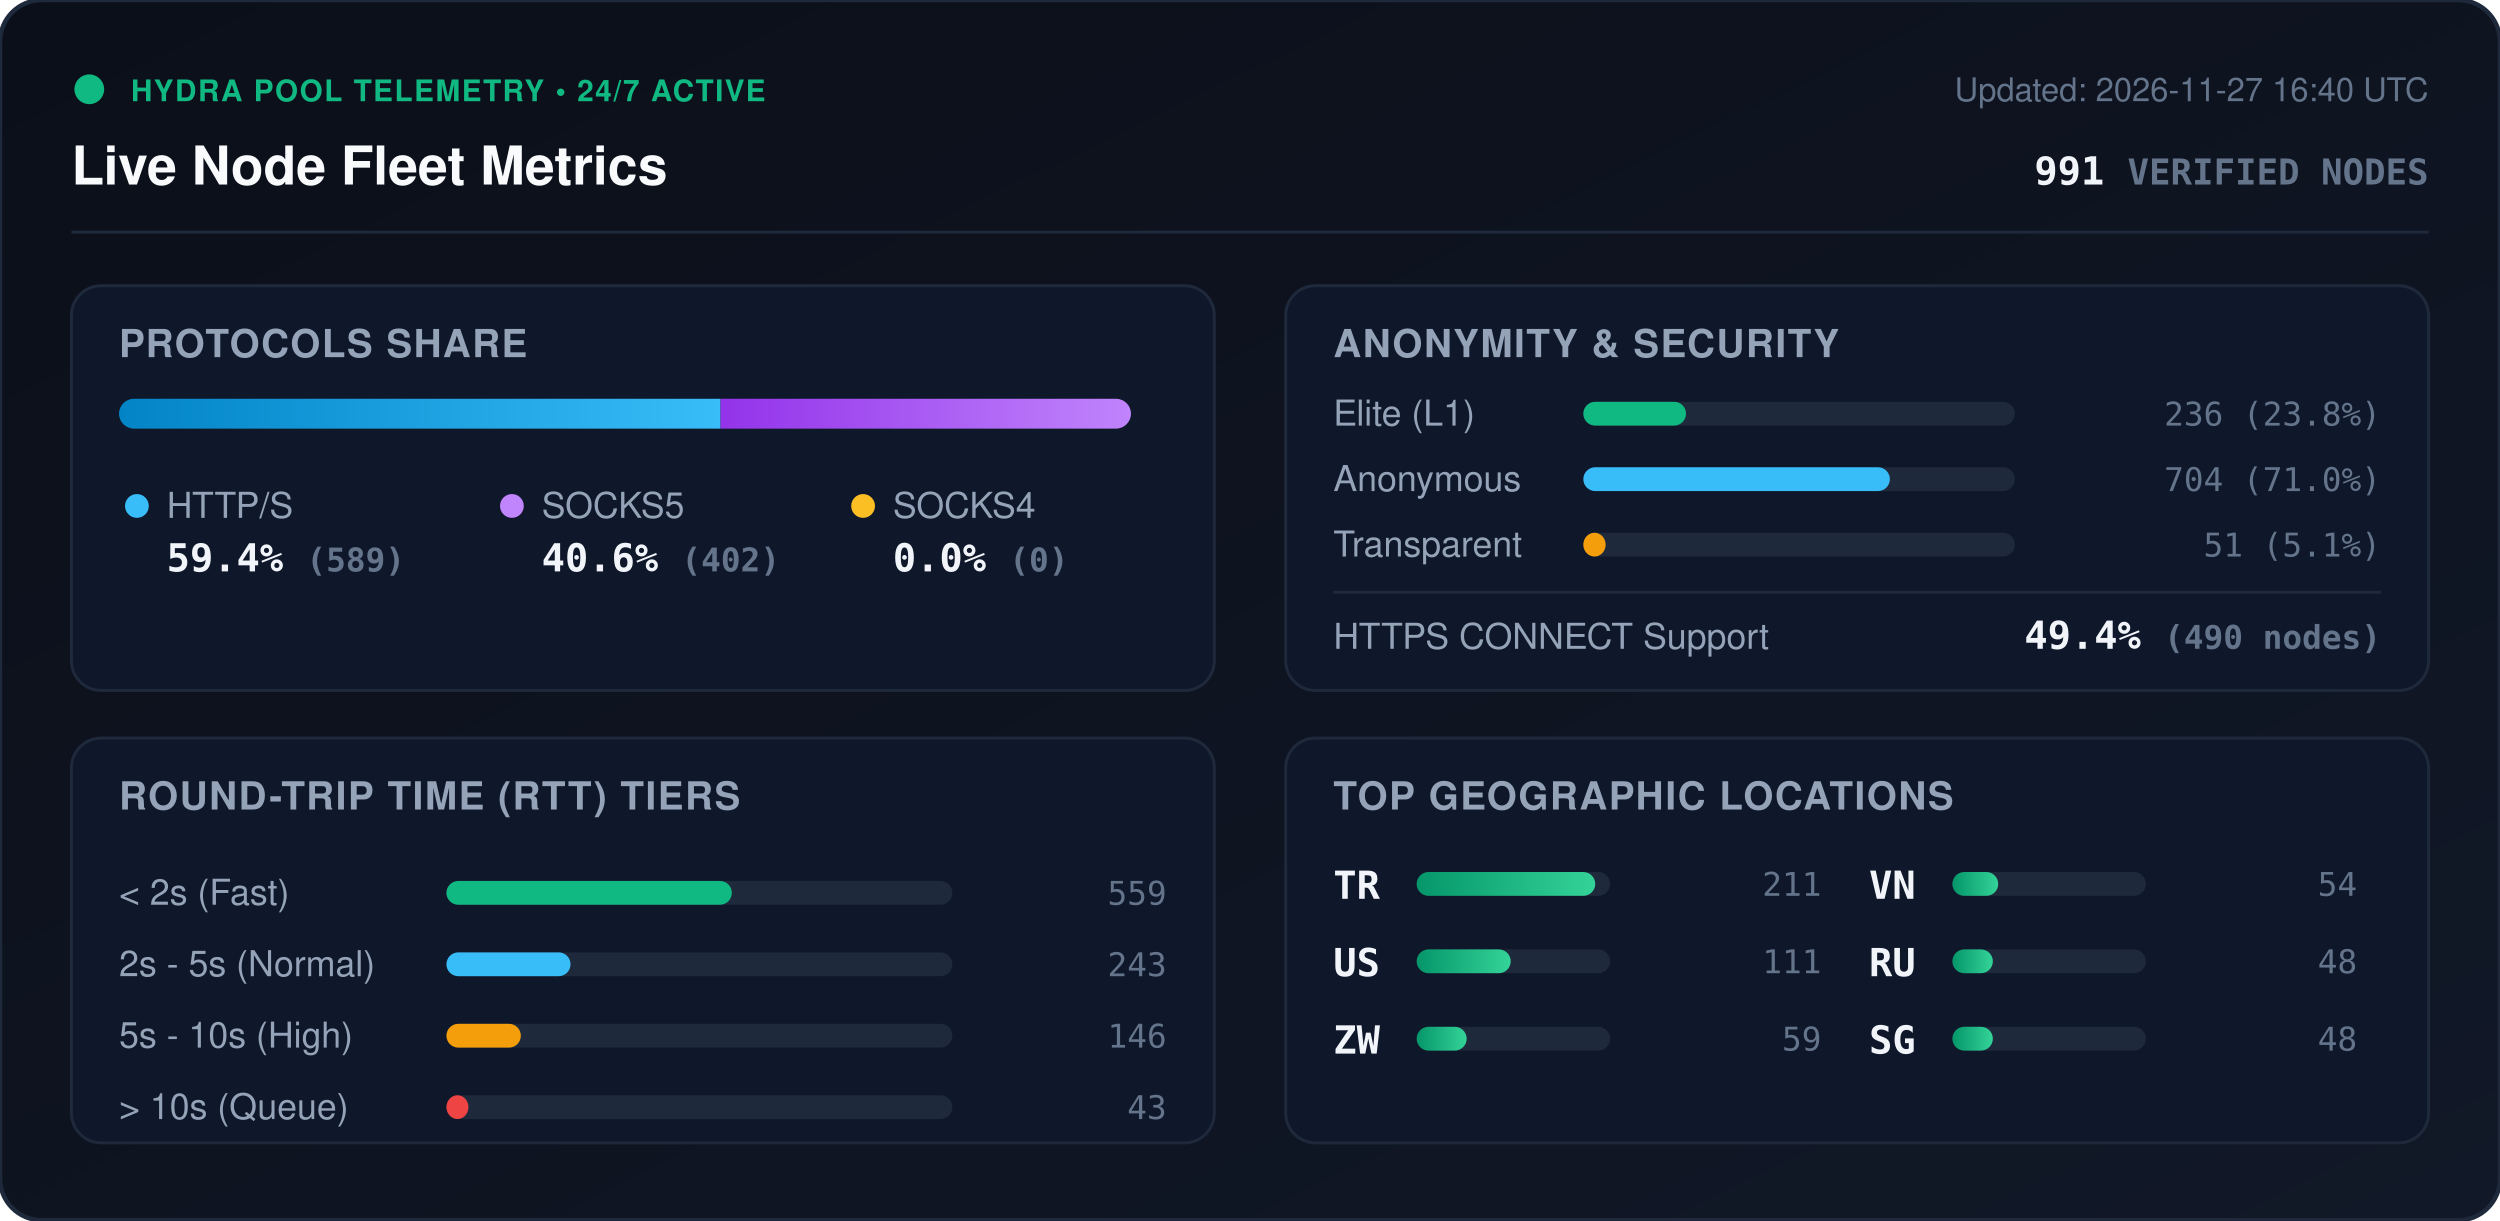
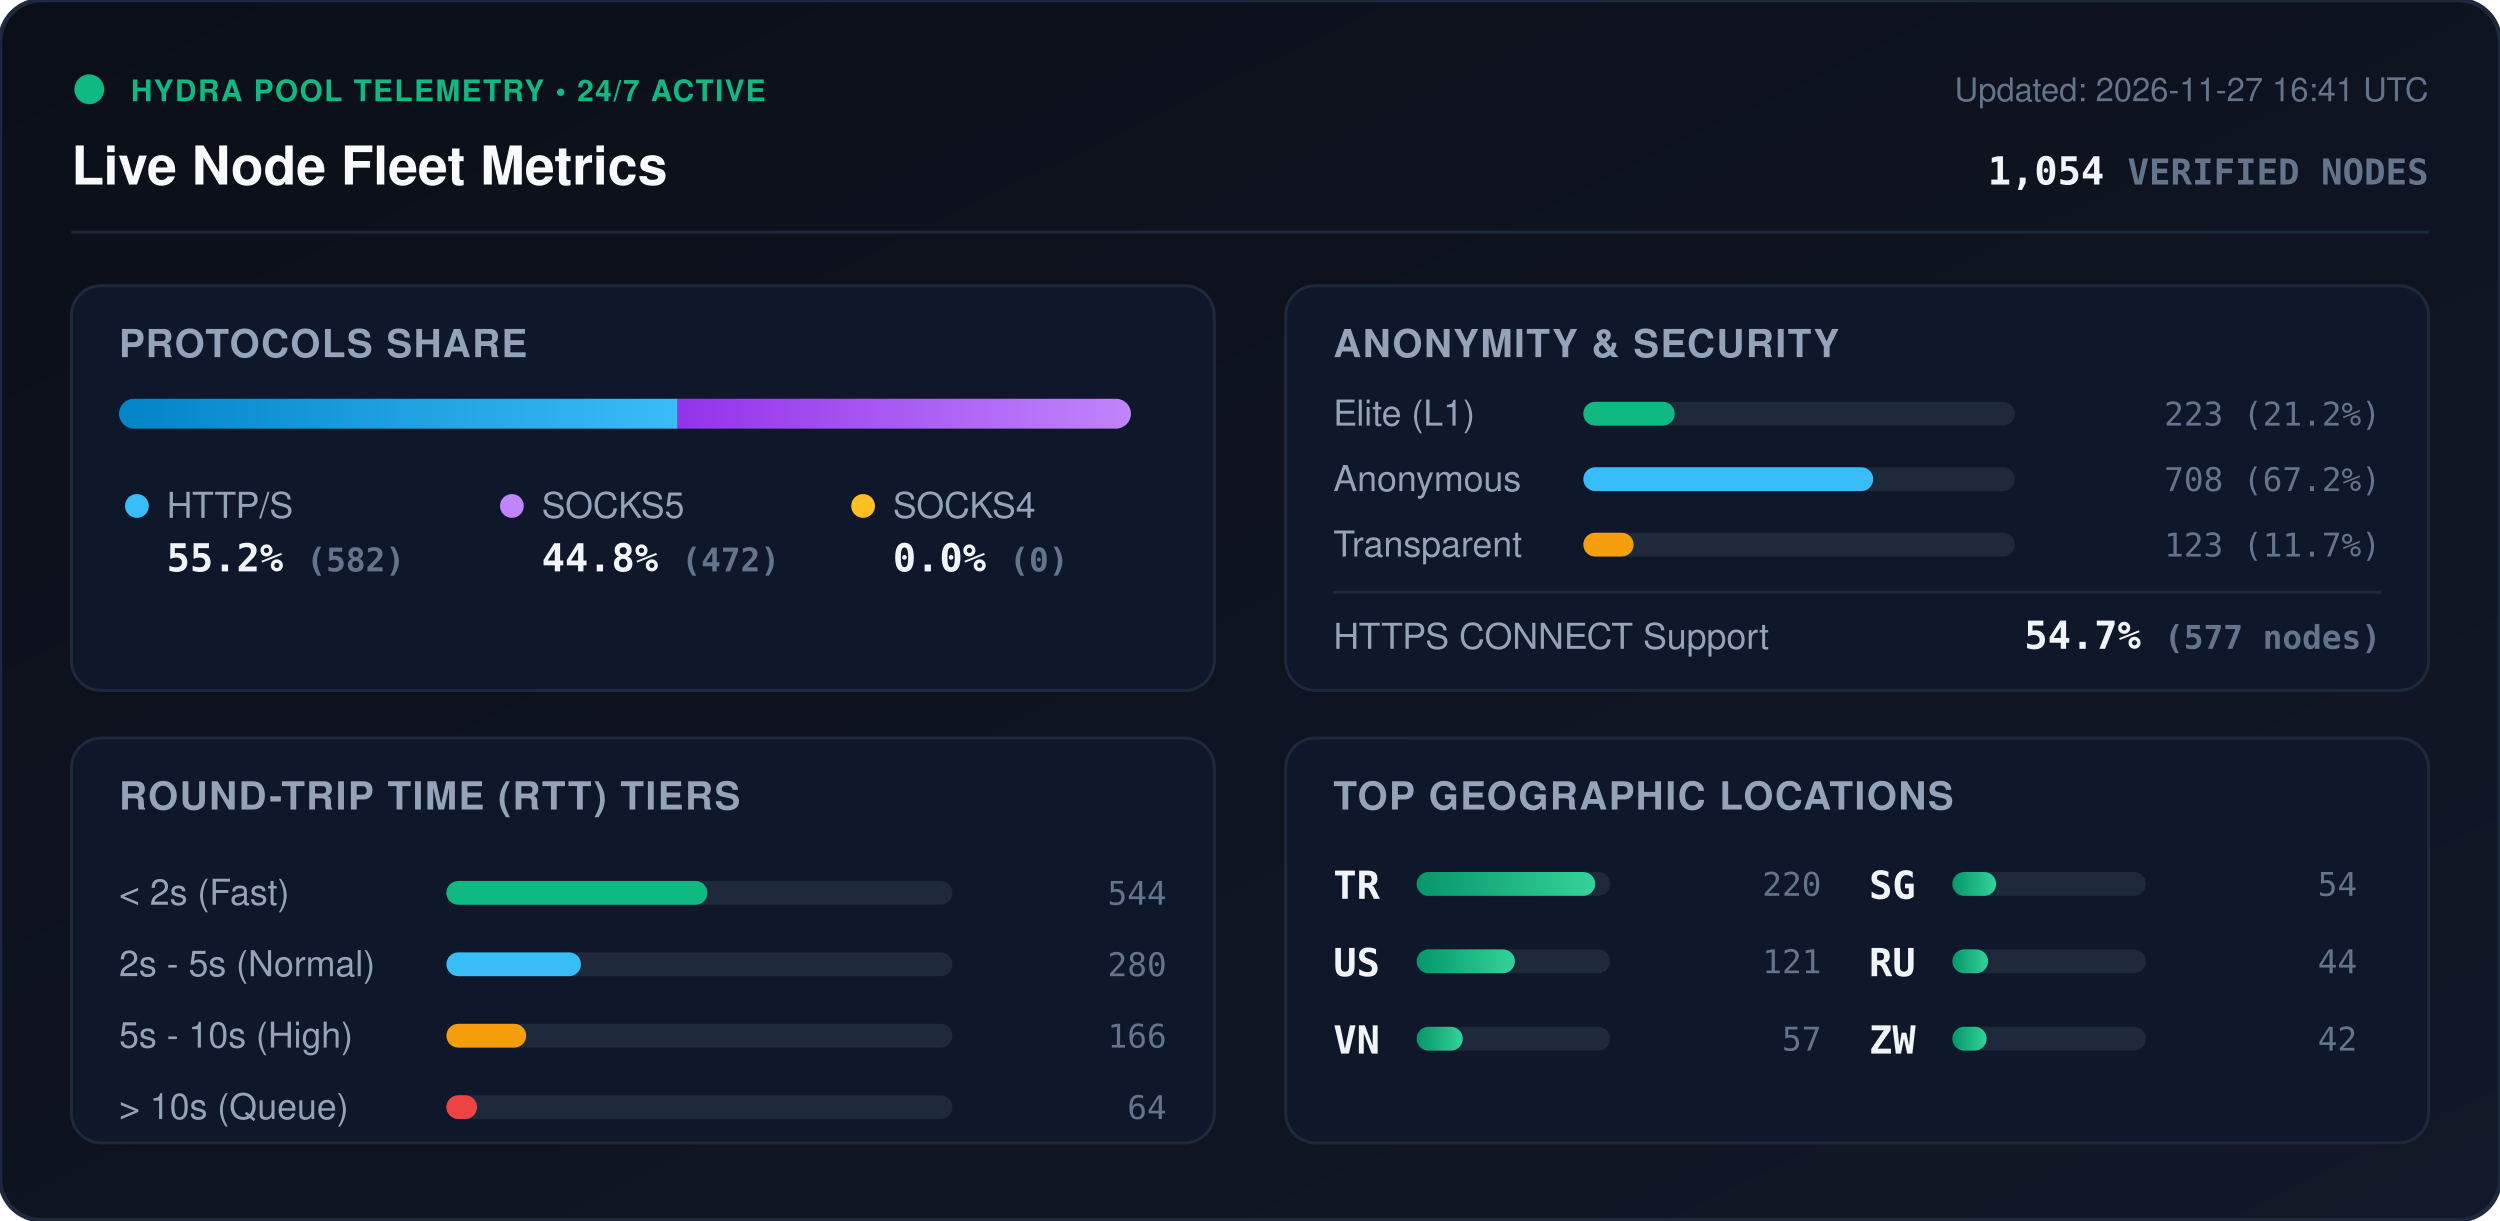
<svg xmlns="http://www.w3.org/2000/svg" viewBox="0 0 840 410" width="840" height="410" style="max-width: 100%; height: auto;">
  <defs>
    <linearGradient id="bg" x1="0%" y1="0%" x2="100%" y2="100%">
      <stop offset="0%" stop-color="#0b0f19" />
      <stop offset="100%" stop-color="#111827" />
    </linearGradient>
    <linearGradient id="bar-http" x1="0%" y1="0%" x2="100%" y2="0%">
      <stop offset="0%" stop-color="#0284c7" />
      <stop offset="100%" stop-color="#38bdf8" />
    </linearGradient>
    <linearGradient id="bar-socks5" x1="0%" y1="0%" x2="100%" y2="0%">
      <stop offset="0%" stop-color="#9333ea" />
      <stop offset="100%" stop-color="#c084fc" />
    </linearGradient>
    <linearGradient id="bar-socks4" x1="0%" y1="0%" x2="100%" y2="0%">
      <stop offset="0%" stop-color="#d97706" />
      <stop offset="100%" stop-color="#fbbf24" />
    </linearGradient>
    <linearGradient id="bar-green" x1="0%" y1="0%" x2="100%" y2="0%">
      <stop offset="0%" stop-color="#059669" />
      <stop offset="100%" stop-color="#34d399" />
    </linearGradient>
    <clipPath id="prog-track-clip">
      <rect width="340.0" height="10" rx="5" />
    </clipPath>
    <style>
      .title { font: 700 18px -apple-system, BlinkMacSystemFont, 'Segoe UI', Helvetica, Arial, sans-serif; fill: #f8fafc; }
      .sub { font: 500 11px -apple-system, BlinkMacSystemFont, 'Segoe UI', Helvetica, Arial, sans-serif; fill: #64748b; }
      .section-hdr { font: 600 13px -apple-system, BlinkMacSystemFont, 'Segoe UI', Helvetica, Arial, sans-serif; fill: #94a3b8; letter-spacing: 0.5px; }
      .metric-val { font: 700 13px -apple-system, BlinkMacSystemFont, 'Segoe UI', Helvetica, Arial, sans-serif; fill: #f1f5f9; }
      .metric-lbl { font: 500 12px -apple-system, BlinkMacSystemFont, 'Segoe UI', Helvetica, Arial, sans-serif; fill: #94a3b8; }
      .badge-txt { font: 700 10px -apple-system, BlinkMacSystemFont, 'Segoe UI', Helvetica, Arial, sans-serif; fill: #10b981; letter-spacing: 0.5px; }
      .mono { font-family: ui-monospace, SFMono-Regular, Menlo, Monaco, Consolas, monospace; }
      .pulse { animation: beacon 2s infinite ease-in-out; }
      @keyframes beacon { 0%, 100% { opacity: 1; } 50% { opacity: 0.35; } }
    </style>
  </defs>
  <rect width="840" height="410" rx="14" fill="url(#bg)" stroke="#1e293b" stroke-width="1.5" />
  <g transform="translate(24, 24)">
    <circle cx="6" cy="6" r="5" fill="#10b981" class="pulse" />
    <text x="20" y="10" class="badge-txt">HYDRA POOL TELEMETRY • 24/7 ACTIVE</text>
    <text x="0" y="38" class="title">Live Node Fleet Metrics</text>
-     <text x="792" y="10" text-anchor="end" class="sub">Updated: 2026-11-27 16:40 UTC</text>
-     <text x="792" y="38" text-anchor="end" class="metric-val mono" fill="#38bdf8">991 <tspan font-size="12" fill="#64748b">VERIFIED NODES</tspan>
+     <text x="792" y="10" text-anchor="end" class="sub">Updated: 2026-11-27 16:41 UTC</text>
+     <text x="792" y="38" text-anchor="end" class="metric-val mono" fill="#38bdf8">1,054 <tspan font-size="12" fill="#64748b">VERIFIED NODES</tspan>
    </text>
  </g>
  <line x1="24" y1="78" x2="816" y2="78" stroke="#1e293b" stroke-width="1" />
  <g transform="translate(24, 96)">
    <rect width="384" height="136" rx="10" fill="#0f172a" stroke="#1e293b" />
    <text x="16" y="24" class="section-hdr">PROTOCOLS SHARE</text>
    <g transform="translate(16, 38)">
      <rect width="340.0" height="10" rx="5" fill="#1e293b" />
      <g clip-path="url(#prog-track-clip)">
-         <rect x="0" width="202.1" height="10" fill="url(#bar-http)" />
-         <rect x="202.1" width="137.9" height="10" fill="url(#bar-socks5)" />
+         <rect x="0" width="187.7" height="10" fill="url(#bar-http)" />
+         <rect x="187.7" width="152.3" height="10" fill="url(#bar-socks5)" />
        <rect x="340.0" width="0.0" height="10" fill="url(#bar-socks4)" />
      </g>
    </g>
    <g transform="translate(16, 68)">
      <circle cx="6" cy="6" r="4" fill="#38bdf8" />
      <text x="16" y="10" class="metric-lbl">HTTP/S</text>
-       <text x="16" y="28" class="metric-val mono">59.4% <tspan font-size="11" fill="#64748b">(589)</tspan>
+       <text x="16" y="28" class="metric-val mono">55.2% <tspan font-size="11" fill="#64748b">(582)</tspan>
      </text>
      <circle cx="132" cy="6" r="4" fill="#c084fc" />
      <text x="142" y="10" class="metric-lbl">SOCKS5</text>
-       <text x="142" y="28" class="metric-val mono">40.6% <tspan font-size="11" fill="#64748b">(402)</tspan>
+       <text x="142" y="28" class="metric-val mono">44.8% <tspan font-size="11" fill="#64748b">(472)</tspan>
      </text>
      <circle cx="250" cy="6" r="4" fill="#fbbf24" />
      <text x="260" y="10" class="metric-lbl">SOCKS4</text>
      <text x="260" y="28" class="metric-val mono">0.0% <tspan font-size="11" fill="#64748b">(0)</tspan>
      </text>
    </g>
  </g>
  <g transform="translate(432, 96)">
    <rect width="384" height="136" rx="10" fill="#0f172a" stroke="#1e293b" />
    <text x="16" y="24" class="section-hdr">ANONYMITY &amp; SECURITY</text>
    <text x="16" y="47" class="metric-lbl">Elite (L1)</text>
    <rect x="100" y="39" width="145.0" height="8" rx="4" fill="#1e293b" />
-     <rect x="100" y="39" width="34.5" height="8" rx="4" fill="#10b981" />
-     <text x="368" y="47" text-anchor="end" class="mono sub" fill="#e2e8f0">236 (23.8%)</text>
+     <rect x="100" y="39" width="30.7" height="8" rx="4" fill="#10b981" />
+     <text x="368" y="47" text-anchor="end" class="mono sub" fill="#e2e8f0">223 (21.2%)</text>
    <text x="16" y="69" class="metric-lbl">Anonymous</text>
    <rect x="100" y="61" width="145.0" height="8" rx="4" fill="#1e293b" />
-     <rect x="100" y="61" width="103.0" height="8" rx="4" fill="#38bdf8" />
-     <text x="368" y="69" text-anchor="end" class="mono sub" fill="#e2e8f0">704 (71.0%)</text>
+     <rect x="100" y="61" width="97.4" height="8" rx="4" fill="#38bdf8" />
+     <text x="368" y="69" text-anchor="end" class="mono sub" fill="#e2e8f0">708 (67.2%)</text>
    <text x="16" y="91" class="metric-lbl">Transparent</text>
    <rect x="100" y="83" width="145.0" height="8" rx="4" fill="#1e293b" />
-     <rect x="100" y="83" width="7.5" height="8" rx="4" fill="#f59e0b" />
-     <text x="368" y="91" text-anchor="end" class="mono sub" fill="#e2e8f0">51 (5.1%)</text>
+     <rect x="100" y="83" width="16.9" height="8" rx="4" fill="#f59e0b" />
+     <text x="368" y="91" text-anchor="end" class="mono sub" fill="#e2e8f0">123 (11.7%)</text>
    <line x1="16" y1="103" x2="368" y2="103" stroke="#1e293b" stroke-width="1" />
    <text x="16" y="122" class="metric-lbl">HTTPS CONNECT Support</text>
-     <text x="368" y="122" text-anchor="end" class="metric-val mono" fill="#34d399">49.4% <tspan font-size="11" fill="#64748b">(490 nodes)</tspan>
+     <text x="368" y="122" text-anchor="end" class="metric-val mono" fill="#34d399">54.7% <tspan font-size="11" fill="#64748b">(577 nodes)</tspan>
    </text>
  </g>
  <g transform="translate(24, 248)">
    <rect width="384" height="136" rx="10" fill="#0f172a" stroke="#1e293b" />
    <text x="16" y="24" class="section-hdr">ROUND-TRIP TIME (RTT) TIERS</text>
    <g transform="translate(16, 42)">
      <text x="0" y="14" class="metric-lbl">&lt; 2s (Fast)</text>
      <rect x="110" y="6" width="170" height="8" rx="4" fill="#1e293b" />
-       <rect x="110" y="6" width="95.9" height="8" rx="4" fill="#10b981" />
-       <text x="352" y="14" text-anchor="end" class="mono sub">559</text>
+       <rect x="110" y="6" width="87.7" height="8" rx="4" fill="#10b981" />
+       <text x="352" y="14" text-anchor="end" class="mono sub">544</text>
      <text x="0" y="38" class="metric-lbl">2s - 5s (Normal)</text>
      <rect x="110" y="30" width="170" height="8" rx="4" fill="#1e293b" />
-       <rect x="110" y="30" width="41.7" height="8" rx="4" fill="#38bdf8" />
-       <text x="352" y="38" text-anchor="end" class="mono sub">243</text>
+       <rect x="110" y="30" width="45.2" height="8" rx="4" fill="#38bdf8" />
+       <text x="352" y="38" text-anchor="end" class="mono sub">280</text>
      <text x="0" y="62" class="metric-lbl">5s - 10s (High)</text>
      <rect x="110" y="54" width="170" height="8" rx="4" fill="#1e293b" />
-       <rect x="110" y="54" width="25.0" height="8" rx="4" fill="#f59e0b" />
-       <text x="352" y="62" text-anchor="end" class="mono sub">146</text>
+       <rect x="110" y="54" width="26.8" height="8" rx="4" fill="#f59e0b" />
+       <text x="352" y="62" text-anchor="end" class="mono sub">166</text>
      <text x="0" y="86" class="metric-lbl">&gt; 10s (Queue)</text>
      <rect x="110" y="78" width="170" height="8" rx="4" fill="#1e293b" />
-       <rect x="110" y="78" width="7.4" height="8" rx="4" fill="#ef4444" />
-       <text x="352" y="86" text-anchor="end" class="mono sub">43</text>
+       <rect x="110" y="78" width="10.3" height="8" rx="4" fill="#ef4444" />
+       <text x="352" y="86" text-anchor="end" class="mono sub">64</text>
    </g>
  </g>
  <g transform="translate(432, 248)">
    <rect width="384" height="136" rx="10" fill="#0f172a" stroke="#1e293b" />
    <text x="16" y="24" class="section-hdr">TOP GEOGRAPHIC LOCATIONS</text>
    <g transform="translate(16, 42)">
      <g transform="translate(0, 0)">
        <text x="0" y="12" class="mono metric-val" font-size="12">TR</text>
        <rect x="28" y="3" width="65" height="8" rx="4" fill="#1e293b" />
        <rect x="28" y="3" width="60.0" height="8" rx="4" fill="url(#bar-green)" />
-         <text x="164" y="11" text-anchor="end" class="mono sub">211</text>
+         <text x="164" y="11" text-anchor="end" class="mono sub">220</text>
      </g>
      <g transform="translate(0, 26)">
        <text x="0" y="12" class="mono metric-val" font-size="12">US</text>
        <rect x="28" y="3" width="65" height="8" rx="4" fill="#1e293b" />
-         <rect x="28" y="3" width="31.6" height="8" rx="4" fill="url(#bar-green)" />
-         <text x="164" y="11" text-anchor="end" class="mono sub">111</text>
+         <rect x="28" y="3" width="33.0" height="8" rx="4" fill="url(#bar-green)" />
+         <text x="164" y="11" text-anchor="end" class="mono sub">121</text>
      </g>
      <g transform="translate(0, 52)">
-         <text x="0" y="12" class="mono metric-val" font-size="12">ZW</text>
+         <text x="0" y="12" class="mono metric-val" font-size="12">VN</text>
        <rect x="28" y="3" width="65" height="8" rx="4" fill="#1e293b" />
-         <rect x="28" y="3" width="16.8" height="8" rx="4" fill="url(#bar-green)" />
-         <text x="164" y="11" text-anchor="end" class="mono sub">59</text>
+         <rect x="28" y="3" width="15.5" height="8" rx="4" fill="url(#bar-green)" />
+         <text x="164" y="11" text-anchor="end" class="mono sub">57</text>
      </g>
      <g transform="translate(180, 0)">
-         <text x="0" y="12" class="mono metric-val" font-size="12">VN</text>
+         <text x="0" y="12" class="mono metric-val" font-size="12">SG</text>
        <rect x="28" y="3" width="65" height="8" rx="4" fill="#1e293b" />
-         <rect x="28" y="3" width="15.4" height="8" rx="4" fill="url(#bar-green)" />
+         <rect x="28" y="3" width="14.7" height="8" rx="4" fill="url(#bar-green)" />
        <text x="164" y="11" text-anchor="end" class="mono sub">54</text>
      </g>
      <g transform="translate(180, 26)">
        <text x="0" y="12" class="mono metric-val" font-size="12">RU</text>
        <rect x="28" y="3" width="65" height="8" rx="4" fill="#1e293b" />
-         <rect x="28" y="3" width="13.6" height="8" rx="4" fill="url(#bar-green)" />
-         <text x="164" y="11" text-anchor="end" class="mono sub">48</text>
+         <rect x="28" y="3" width="12.0" height="8" rx="4" fill="url(#bar-green)" />
+         <text x="164" y="11" text-anchor="end" class="mono sub">44</text>
      </g>
      <g transform="translate(180, 52)">
-         <text x="0" y="12" class="mono metric-val" font-size="12">SG</text>
+         <text x="0" y="12" class="mono metric-val" font-size="12">ZW</text>
        <rect x="28" y="3" width="65" height="8" rx="4" fill="#1e293b" />
-         <rect x="28" y="3" width="13.6" height="8" rx="4" fill="url(#bar-green)" />
-         <text x="164" y="11" text-anchor="end" class="mono sub">48</text>
+         <rect x="28" y="3" width="11.5" height="8" rx="4" fill="url(#bar-green)" />
+         <text x="164" y="11" text-anchor="end" class="mono sub">42</text>
      </g>
    </g>
  </g>
</svg>
